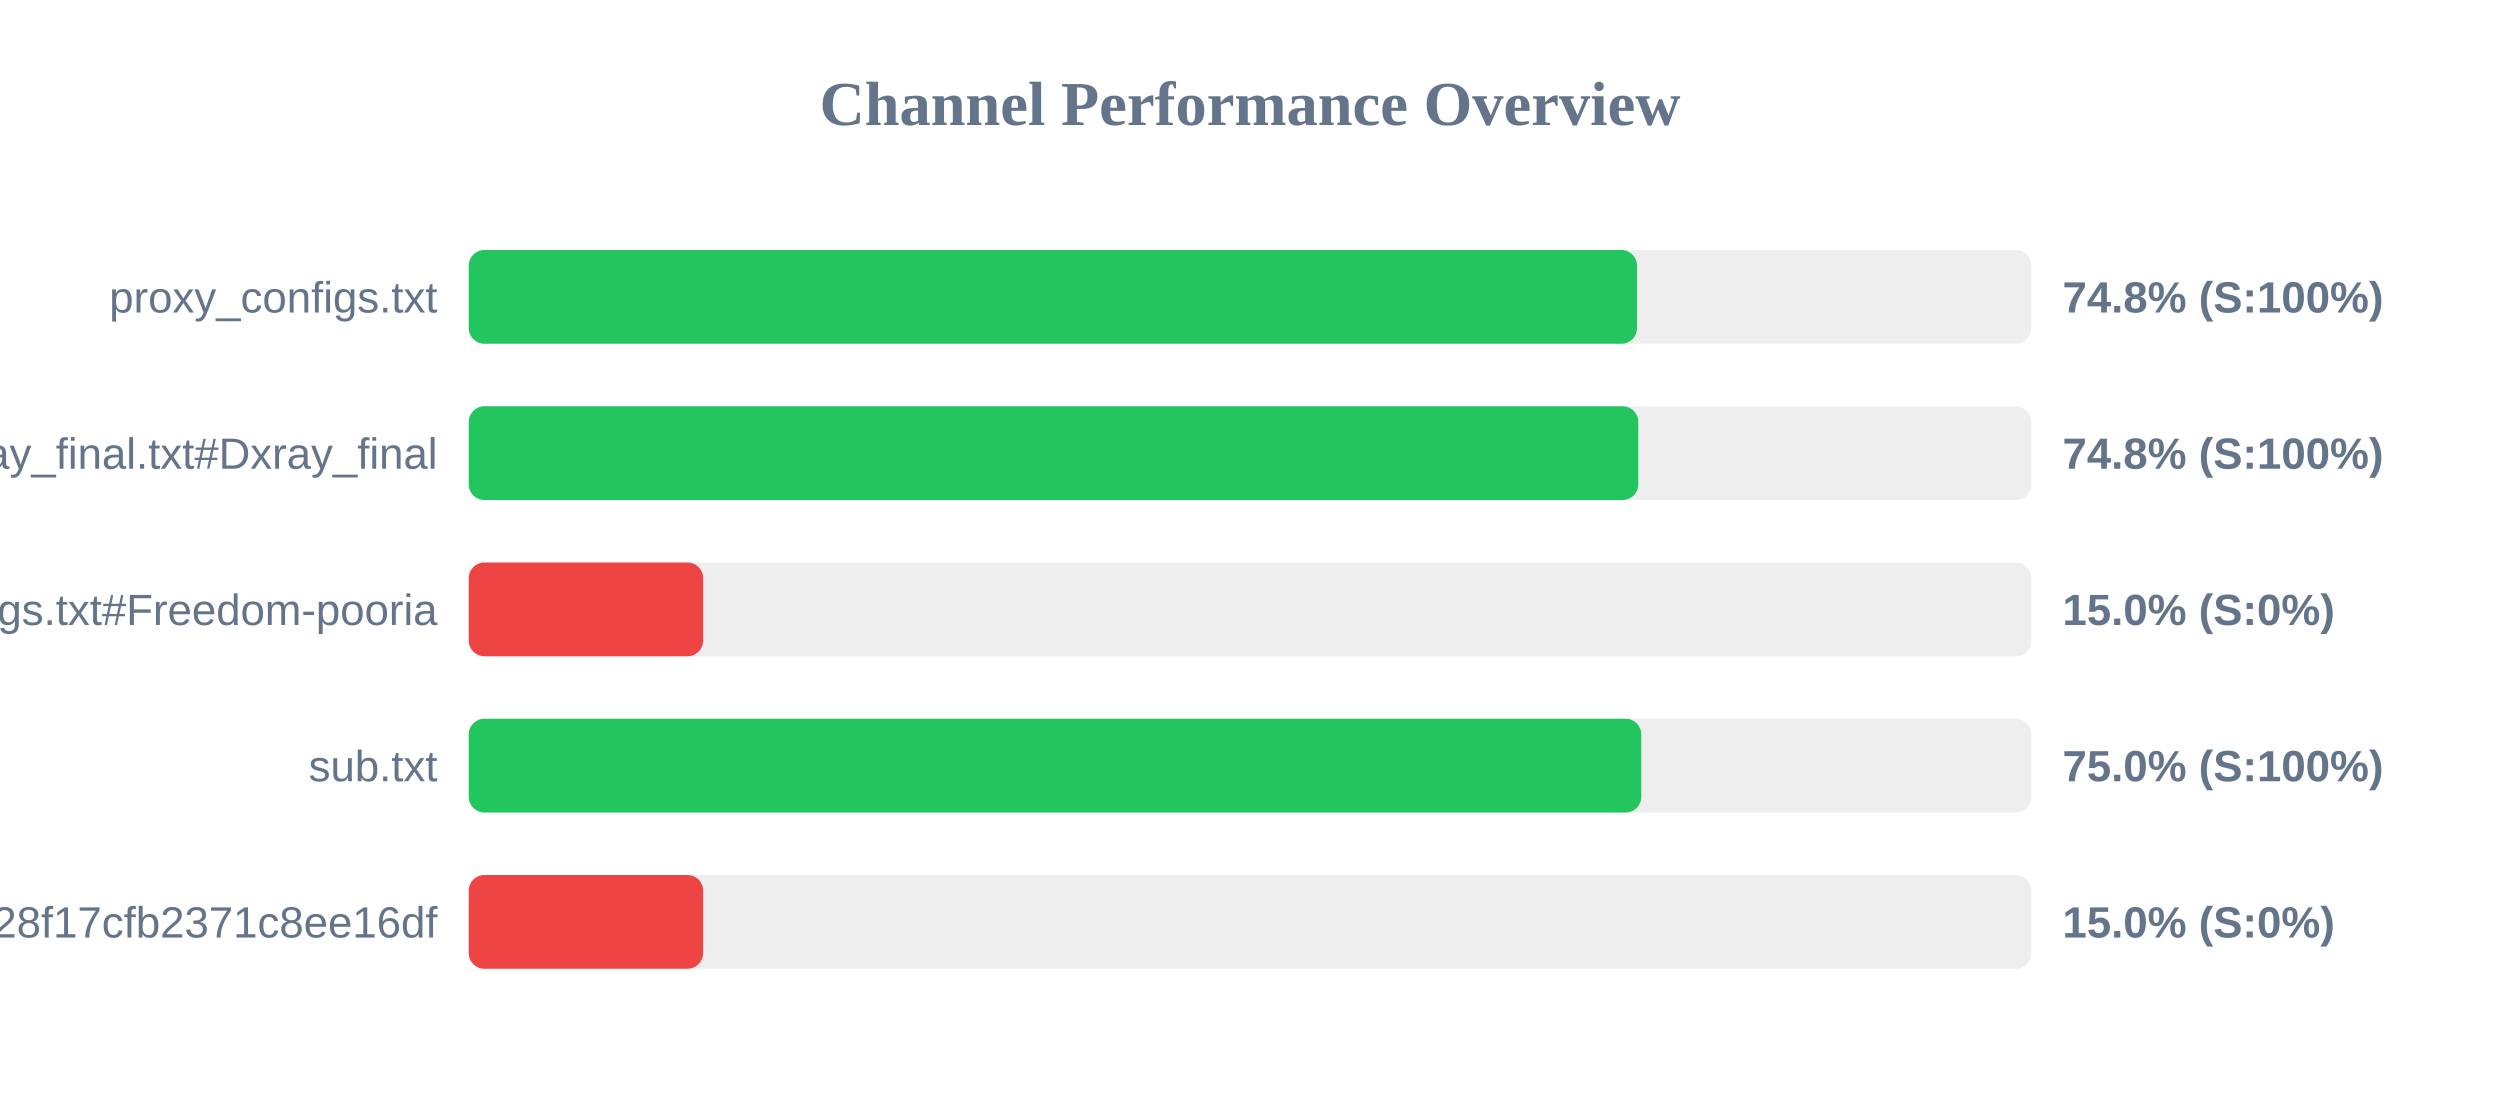
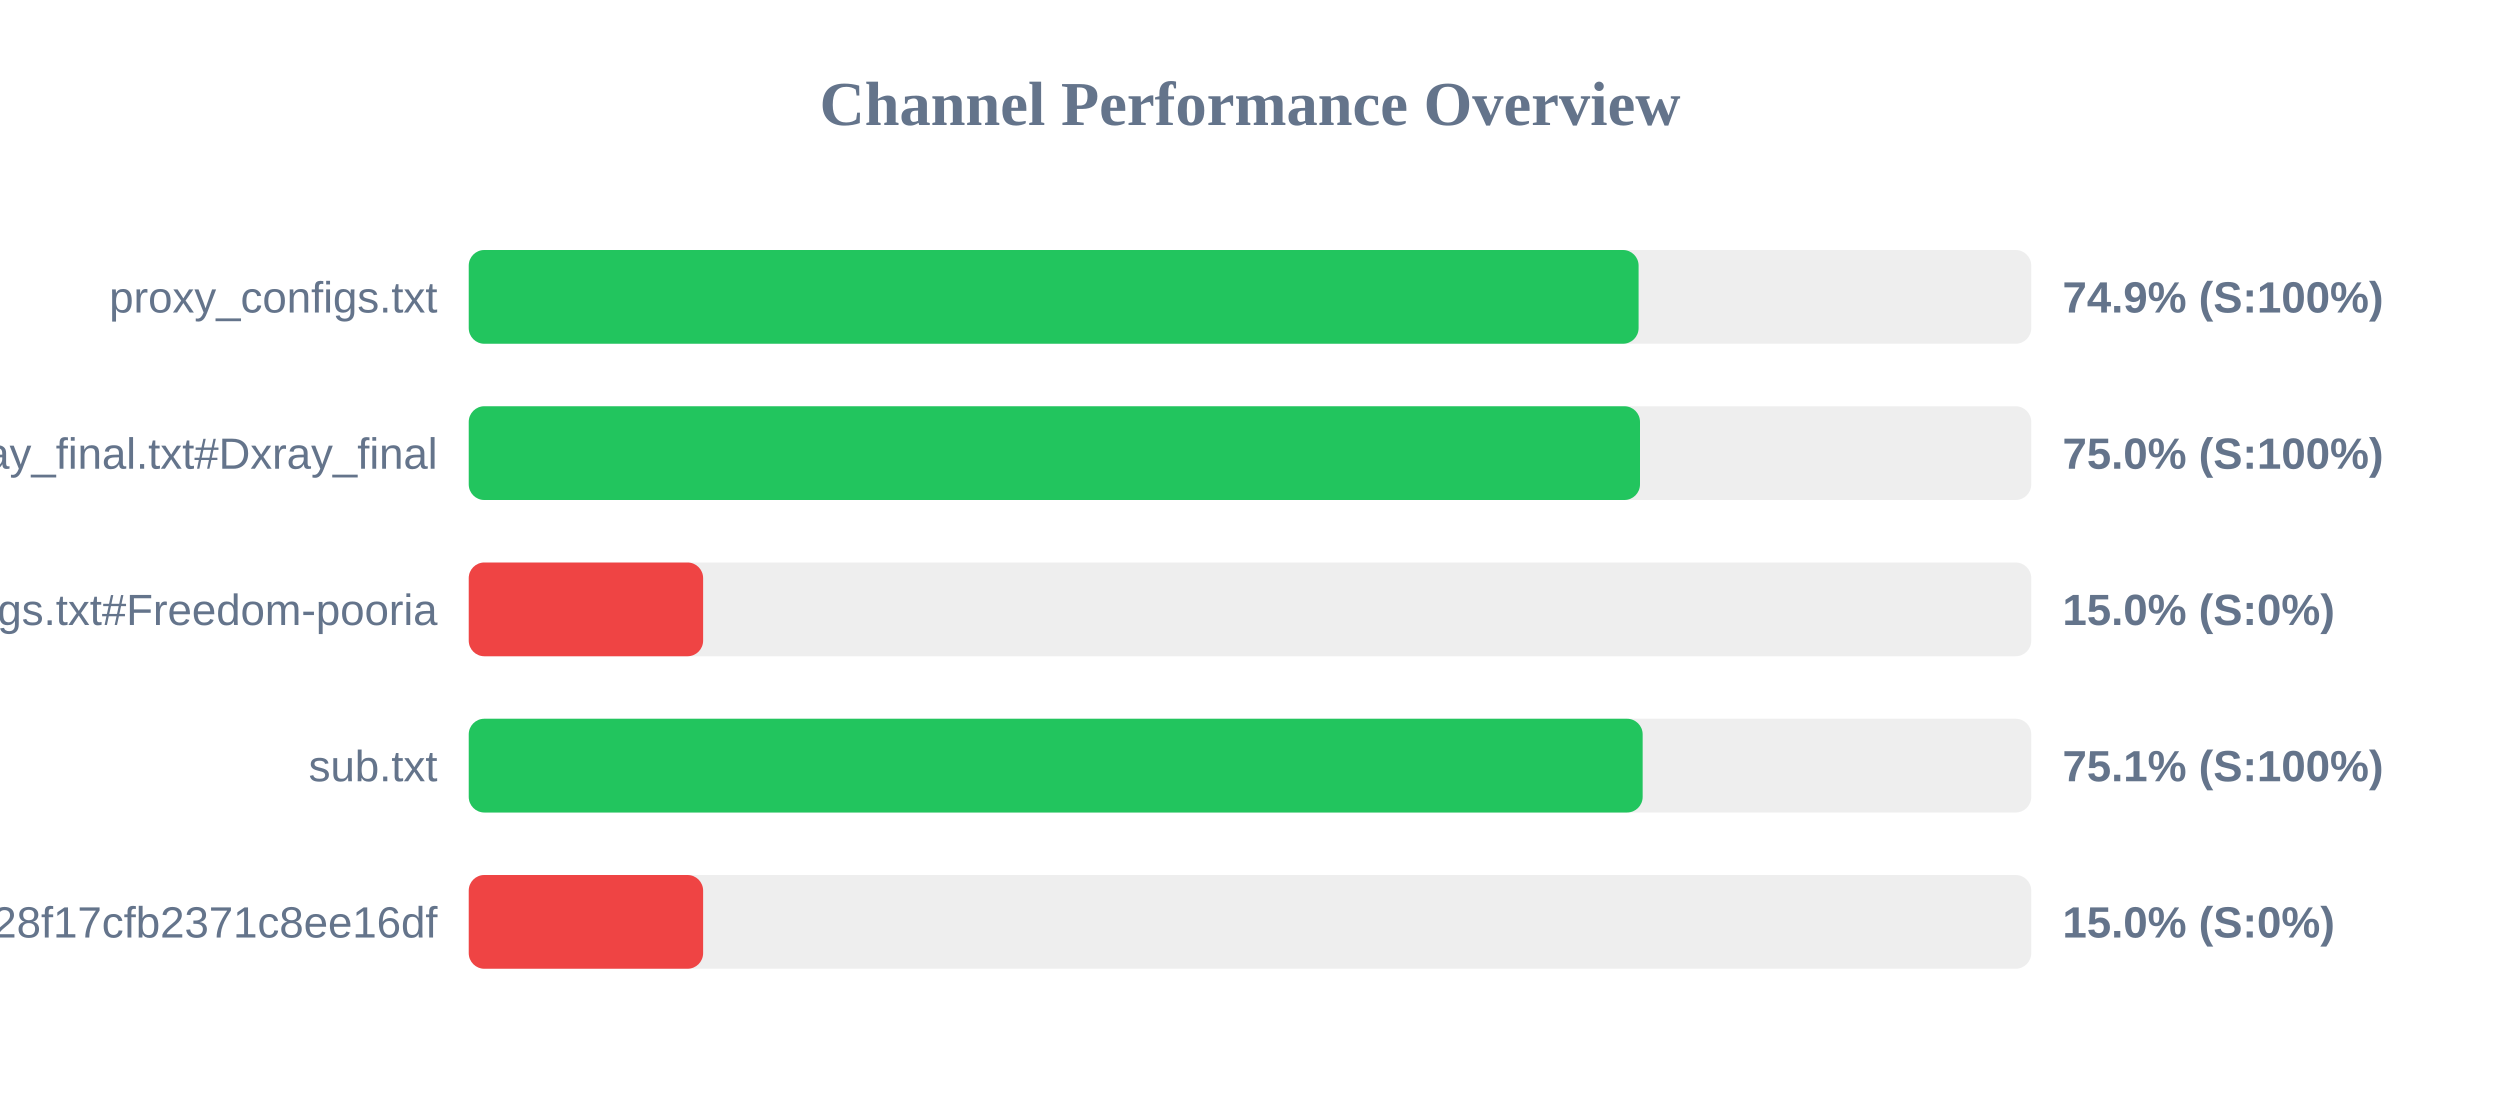
<svg xmlns="http://www.w3.org/2000/svg" width="800" height="350" version="1.1">
  <style>
        .row { font: 14px Arial; fill: #64748b; }
        .score { font: bold 14px Arial; fill: #64748b; }
    </style>
  <text x="400" y="40" text-anchor="middle" font-size="20px" font-weight="bold" fill="#64748b">Channel Performance Overview</text>
  <rect x="150" y="80" width="500" height="30" fill="#eee" rx="5" />
-   <rect x="150" y="80" width="373.85" height="30" fill="#22c55e" rx="5" />
+   <rect x="150" y="80" width="374.35" height="30" fill="#22c55e" rx="5" />
  <text x="140" y="100" text-anchor="end" class="row">proxy_configs.txt</text>
-   <text x="660" y="100" text-anchor="start" class="score">74.8% (S:100%)</text>
+   <text x="660" y="100" text-anchor="start" class="score">74.9% (S:100%)</text>
  <rect x="150" y="130" width="500" height="30" fill="#eee" rx="5" />
-   <rect x="150" y="130" width="374.25" height="30" fill="#22c55e" rx="5" />
+   <rect x="150" y="130" width="374.8" height="30" fill="#22c55e" rx="5" />
  <text x="140" y="150" text-anchor="end" class="row">xray_final.txt#Dxray_final</text>
-   <text x="660" y="150" text-anchor="start" class="score">74.8% (S:100%)</text>
+   <text x="660" y="150" text-anchor="start" class="score">75.0% (S:100%)</text>
  <rect x="150" y="180" width="500" height="30" fill="#eee" rx="5" />
  <rect x="150" y="180" width="75.0" height="30" fill="#ef4444" rx="5" />
  <text x="140" y="200" text-anchor="end" class="row">v2ray_configs.txt#Freedom-pooria</text>
  <text x="660" y="200" text-anchor="start" class="score">15.0% (S:0%)</text>
  <rect x="150" y="230" width="500" height="30" fill="#eee" rx="5" />
-   <rect x="150" y="230" width="375.2" height="30" fill="#22c55e" rx="5" />
+   <rect x="150" y="230" width="375.65" height="30" fill="#22c55e" rx="5" />
  <text x="140" y="250" text-anchor="end" class="row">sub.txt</text>
-   <text x="660" y="250" text-anchor="start" class="score">75.0% (S:100%)</text>
+   <text x="660" y="250" text-anchor="start" class="score">75.1% (S:100%)</text>
  <rect x="150" y="280" width="500" height="30" fill="#eee" rx="5" />
  <rect x="150" y="280" width="75.0" height="30" fill="#ef4444" rx="5" />
  <text x="140" y="300" text-anchor="end" class="row">?token=fedfed7b41b828f17cfb2371c8ee16df</text>
  <text x="660" y="300" text-anchor="start" class="score">15.0% (S:0%)</text>
</svg>
